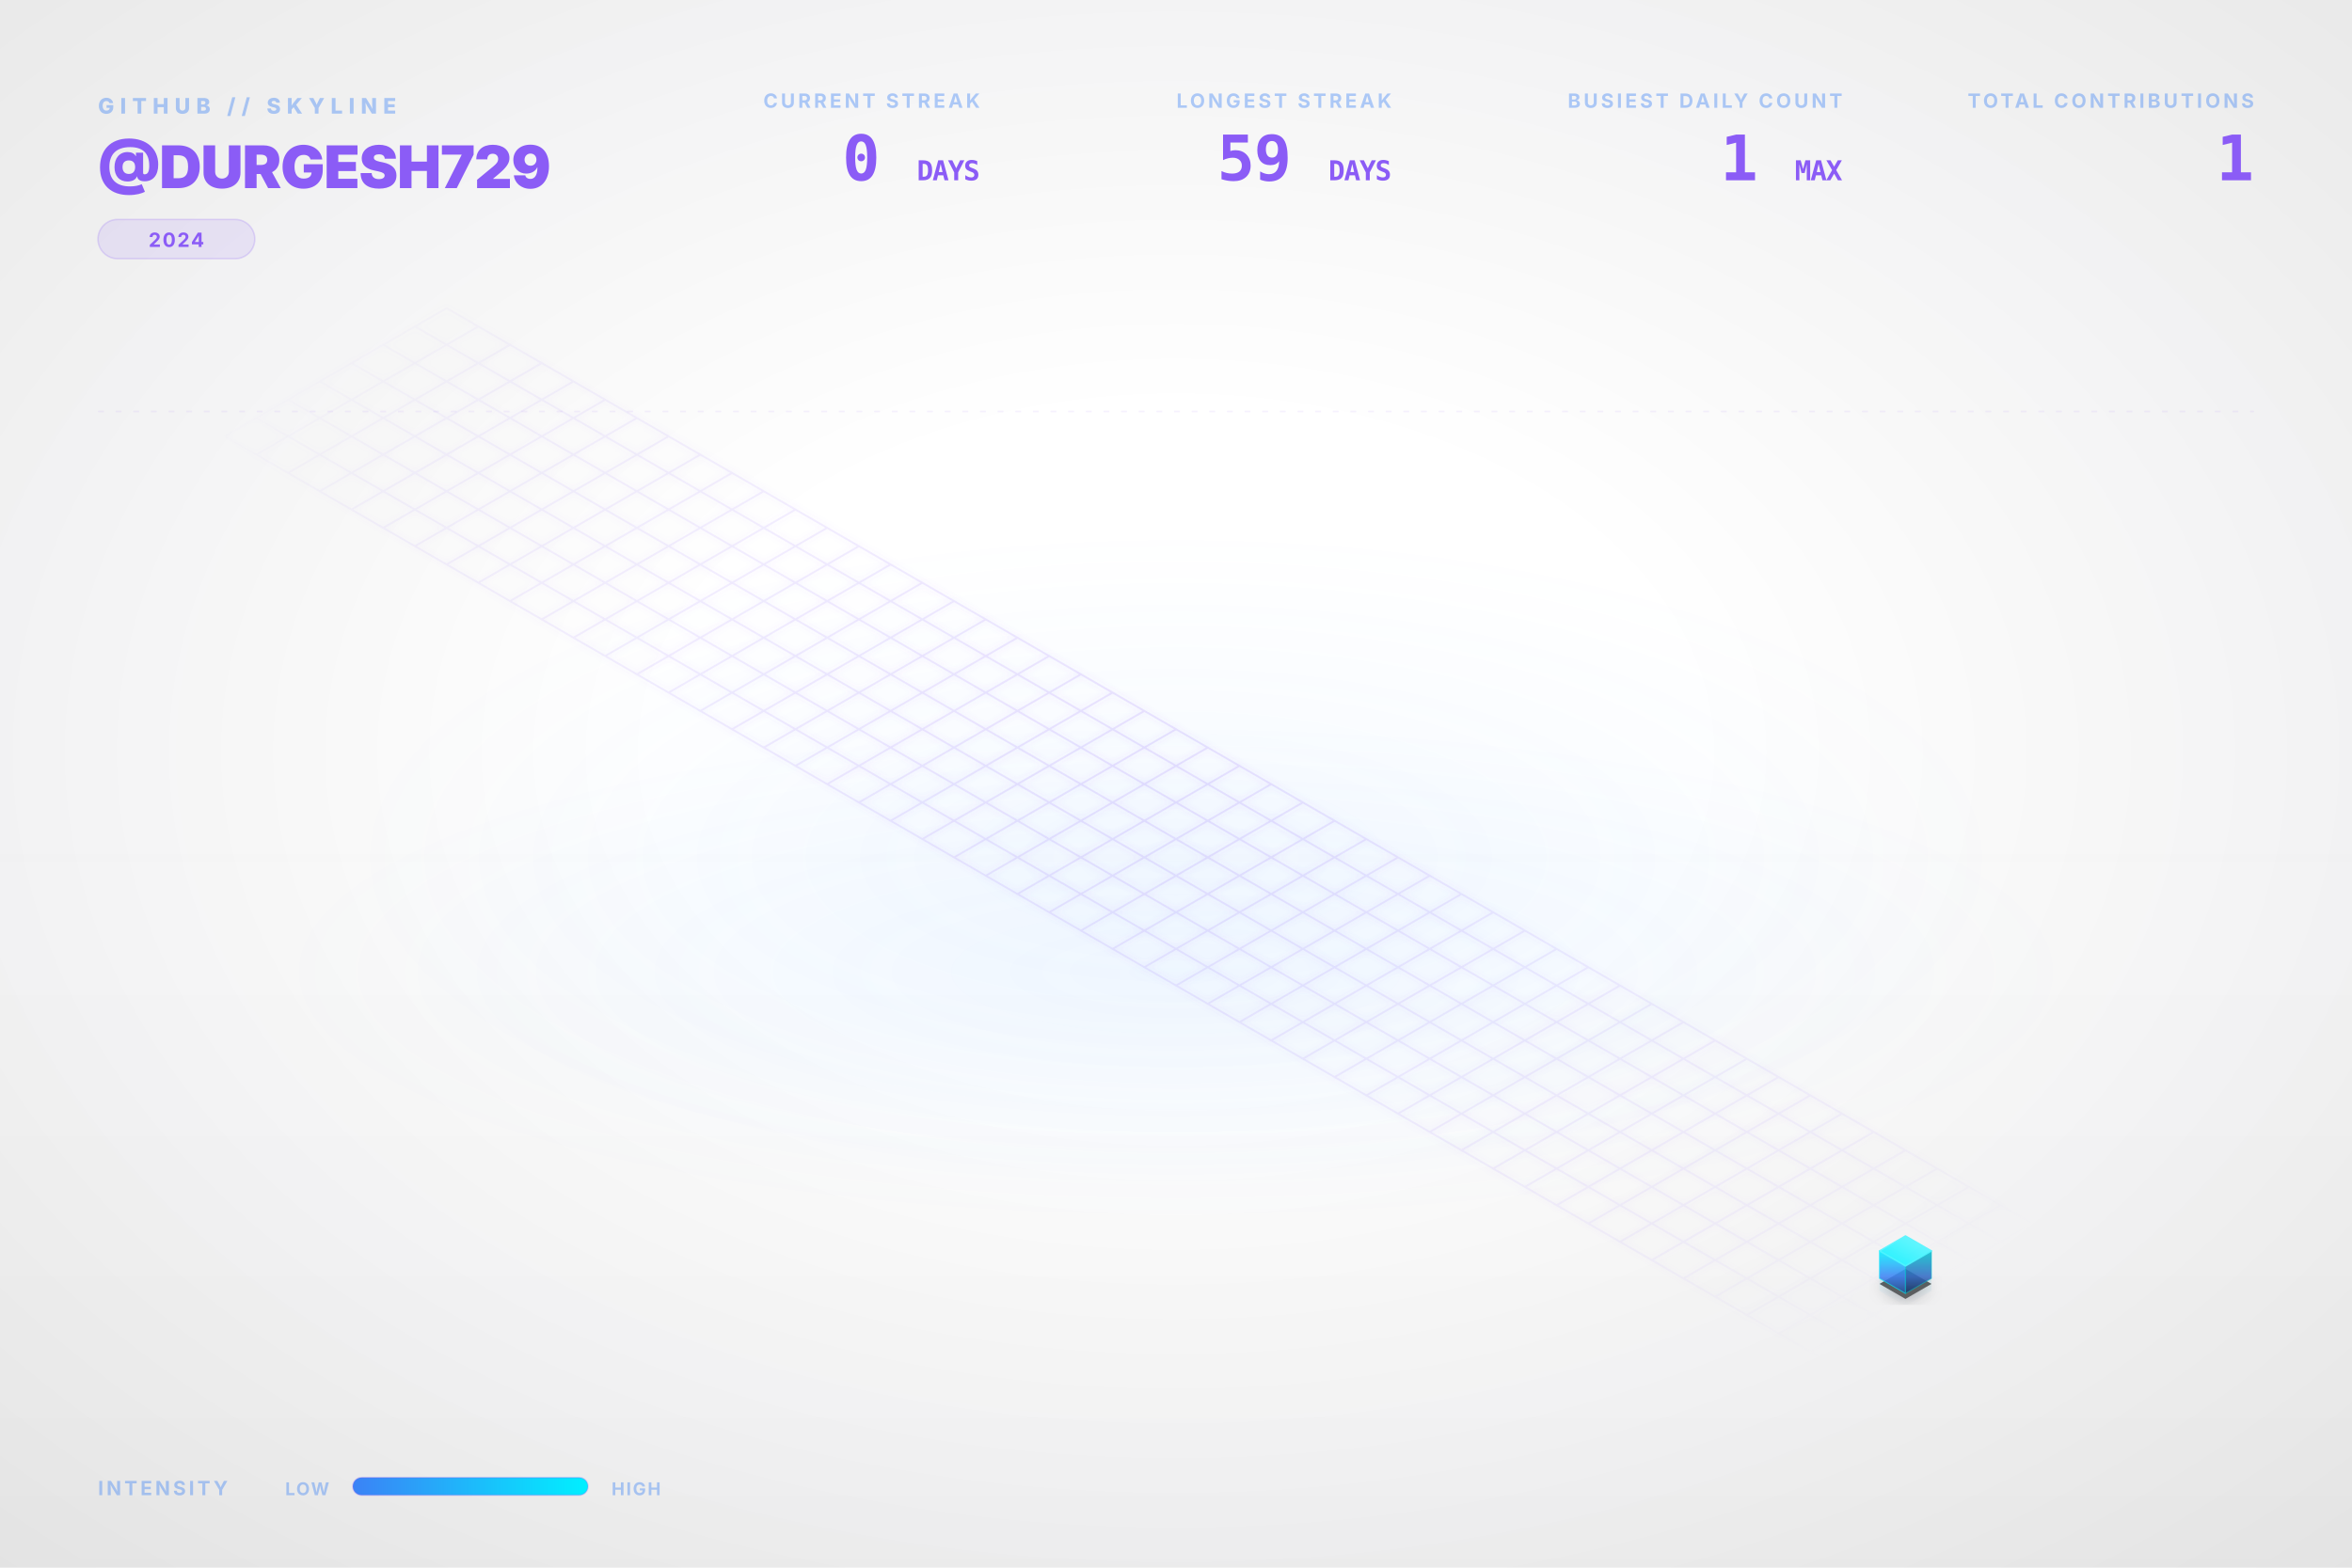
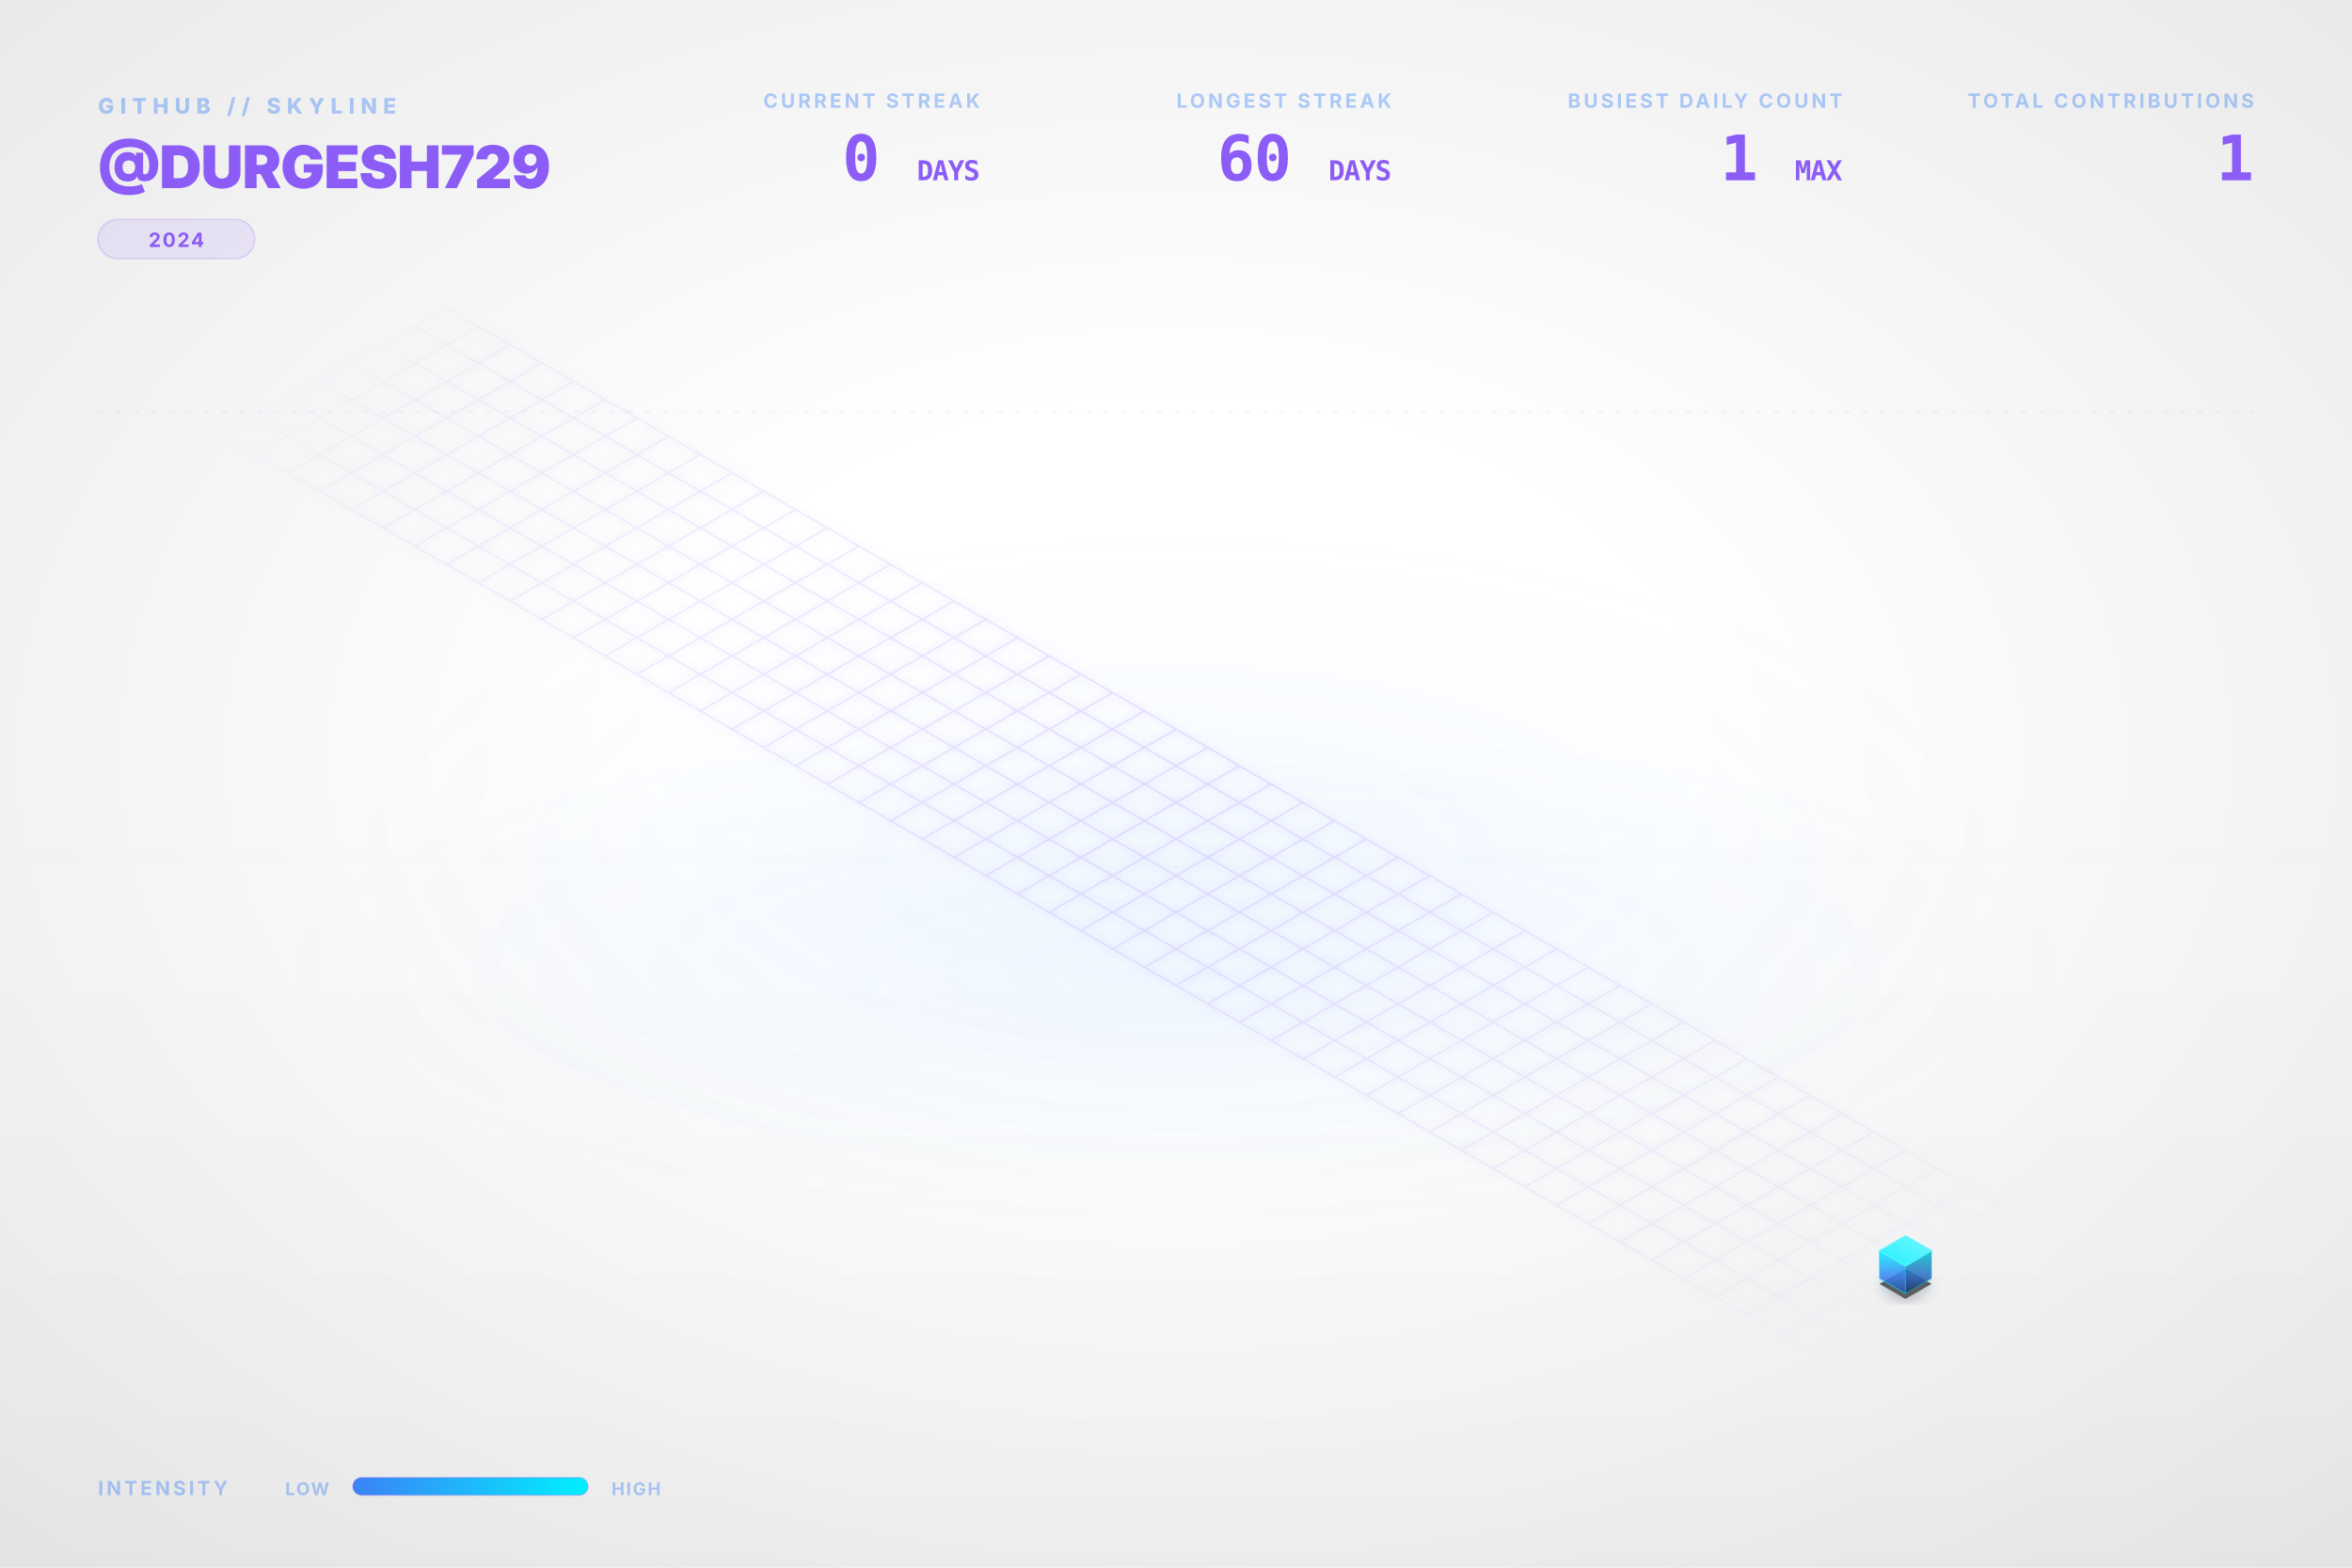
<svg xmlns="http://www.w3.org/2000/svg" viewBox="0 0 1200 800" width="100%" height="100%">
  <style type="text/css">
    .dashboard-text {
      font-family: Inter, 'Segoe UI', Helvetica, Arial, sans-serif;
      -webkit-font-smoothing: antialiased;
      -moz-osx-font-smoothing: grayscale;
    }
    .code-text {
      font-family: "JetBrains Mono", Consolas, monospace;
    }
    .building-face {
      stroke-linejoin: round;
      transition: all 0.3s ease;
    }
    path[fill="url(#top-face-gradient)"] {
      stroke: #4cf4ff;
      stroke-width: 0.8px;
    }
    path[fill="url(#left-face-gradient)"] {
      stroke: #00F0FF;
      stroke-opacity: 0.7;
    }
    path[fill="url(#right-face-gradient)"] {
      stroke: #00c0cc;
      stroke-opacity: 0.6;
    }
  </style>
  <defs>
    <linearGradient id="left-face-gradient" x1="0%" y1="100%" x2="0%" y2="0%">
      <stop offset="0%" stop-color="#234e93" stop-opacity="0.95" />
      <stop offset="40%" stop-color="#3B82F6" stop-opacity="0.95" />
      <stop offset="100%" stop-color="#00F0FF" stop-opacity="0.95" />
    </linearGradient>
    <linearGradient id="right-face-gradient" x1="0%" y1="100%" x2="0%" y2="0%">
      <stop offset="0%" stop-color="#173462" stop-opacity="0.95" />
      <stop offset="40%" stop-color="#2f68c4" stop-opacity="0.95" />
      <stop offset="100%" stop-color="#00c0cc" stop-opacity="0.95" />
    </linearGradient>
    <linearGradient id="top-face-gradient" x1="0%" y1="100%" x2="100%" y2="0%">
      <stop offset="0%" stop-color="#00F0FF" stop-opacity="0.98" />
      <stop offset="100%" stop-color="#66f6ff" stop-opacity="0.98" />
    </linearGradient>
    <linearGradient id="reflection-gradient-left" x1="0%" y1="0%" x2="0%" y2="100%">
      <stop offset="0%" stop-color="#00F0FF" stop-opacity="0.25" />
      <stop offset="100%" stop-color="#3B82F6" stop-opacity="0.0" />
    </linearGradient>
    <linearGradient id="reflection-gradient-right" x1="0%" y1="0%" x2="0%" y2="100%">
      <stop offset="0%" stop-color="#00c0cc" stop-opacity="0.25" />
      <stop offset="100%" stop-color="#2f68c4" stop-opacity="0.0" />
    </linearGradient>
    <filter id="ambient-shadow" x="-20%" y="-20%" width="140%" height="140%">
      <feGaussianBlur in="SourceAlpha" stdDeviation="4" />
      <feOffset dx="0" dy="2" result="offsetblur" />
      <feComponentTransfer>
        <feFuncA type="linear" slope="0.4" />
      </feComponentTransfer>
      <feMerge>
        <feMergeNode />
        <feMergeNode in="SourceGraphic" />
      </feMerge>
    </filter>
    <filter id="neon-glow" x="-50%" y="-50%" width="200%" height="200%">
      <feGaussianBlur stdDeviation="2.0" result="coloredBlur" />
      <feMerge>
        <feMergeNode in="coloredBlur" />
        <feMergeNode in="SourceGraphic" />
      </feMerge>
    </filter>
    <radialGradient id="bg-vignette" cx="50%" cy="48%" r="72%">
      <stop offset="30%" stop-color="#0D1117" stop-opacity="0" />
      <stop offset="100%" stop-color="#000000" stop-opacity="0.09" />
    </radialGradient>
    <linearGradient id="bg-vertical-grad" x1="0%" y1="0%" x2="0%" y2="100%">
      <stop offset="0%" stop-color="#ffffff" stop-opacity="0.018" />
      <stop offset="50%" stop-color="#ffffff" stop-opacity="0" />
      <stop offset="100%" stop-color="#000000" stop-opacity="0.022" />
    </linearGradient>
    <radialGradient id="floor-ambient-glow" cx="50%" cy="50%" r="50%">
      <stop offset="0%" stop-color="#58a6ff" stop-opacity="0.06" />
      <stop offset="100%" stop-color="#58a6ff" stop-opacity="0" />
    </radialGradient>
    <filter id="skyline-bloom" x="-30%" y="-30%" width="160%" height="160%" color-interpolation-filters="sRGB">
      <feGaussianBlur stdDeviation="18" result="blur" />
      <feComposite in="blur" in2="SourceGraphic" operator="over" />
    </filter>
    <filter id="bg-noise" x="0%" y="0%" width="100%" height="100%" color-interpolation-filters="sRGB">
      <feTurbulence type="fractalNoise" baseFrequency="0.65" numOctaves="3" stitchTiles="stitch" result="noise" />
      <feColorMatrix type="saturate" values="0" in="noise" result="grayNoise" />
      <feBlend in="SourceGraphic" in2="grayNoise" mode="overlay" result="blended" />
      <feComposite in="blended" in2="SourceGraphic" operator="in" />
    </filter>
    <radialGradient id="grid-fade" cx="50%" cy="50%" r="50%">
      <stop offset="0%" stop-color="#ffffff" stop-opacity="1.0" />
      <stop offset="80%" stop-color="#ffffff" stop-opacity="0.4" />
      <stop offset="100%" stop-color="#ffffff" stop-opacity="0.0" />
    </radialGradient>
    <mask id="grid-mask">
      <rect width="100%" height="100%" fill="url(#grid-fade)" />
    </mask>
    <linearGradient id="laser-grad" x1="0%" y1="0%" x2="100%" y2="0%">
      <stop offset="0%" stop-color="#00F0FF" stop-opacity="0" />
      <stop offset="15%" stop-color="#00F0FF" stop-opacity="1" />
      <stop offset="85%" stop-color="#00F0FF" stop-opacity="1" />
      <stop offset="100%" stop-color="#00F0FF" stop-opacity="0" />
    </linearGradient>
    <linearGradient id="legend-gradient" x1="0%" y1="0%" x2="100%" y2="0%">
      <stop offset="0%" stop-color="#3B82F6" />
      <stop offset="100%" stop-color="#00F0FF" />
    </linearGradient>
  </defs>
  <rect id="bg-base" width="1200" height="800" fill="none" />
  <rect width="1200" height="800" fill="url(#bg-vertical-grad)" />
  <rect width="1200" height="800" fill="url(#bg-vignette)" />
  <ellipse cx="600.0" cy="496.0" rx="456.0" ry="128.0" fill="url(#floor-ambient-glow)" opacity="1" />
  <g id="skyline-scene" transform="translate(39.5, 17.13) scale(0.9342)">
    <ellipse cx="600.0" cy="450.0" rx="450" ry="180" fill="url(#floor-ambient-glow)" />
    <path class="floor-grid" d="M 201.63,150.0 L 1119.62,680.0 M 184.31,160.0 L 1102.29,690.0 M 166.99,170.0 L 1084.97,700.0 M 149.67,180.0 L 1067.65,710.0 M 132.35,190.0 L 1050.33,720.0 M 115.03,200.0 L 1033.01,730.0 M 97.71,210.0 L 1015.69,740.0 M 80.38,220.0 L 998.37,750.0 M 201.63,150.0 L 80.38,220.0 M 218.95,160.0 L 97.71,230.0 M 236.27,170.0 L 115.03,240.0 M 253.59,180.0 L 132.35,250.0 M 270.91,190.0 L 149.67,260.0 M 288.23,200.0 L 166.99,270.0 M 305.55,210.0 L 184.31,280.0 M 322.87,220.0 L 201.63,290.0 M 340.19,230.0 L 218.95,300.0 M 357.51,240.0 L 236.27,310.0 M 374.83,250.0 L 253.59,320.0 M 392.15,260.0 L 270.91,330.0 M 409.47,270.0 L 288.23,340.0 M 426.79,280.0 L 305.55,350.0 M 444.12,290.0 L 322.87,360.0 M 461.44,300.0 L 340.19,370.0 M 478.76,310.0 L 357.51,380.0 M 496.08,320.0 L 374.83,390.0 M 513.4,330.0 L 392.15,400.0 M 530.72,340.0 L 409.47,410.0 M 548.04,350.0 L 426.79,420.0 M 565.36,360.0 L 444.12,430.0 M 582.68,370.0 L 461.44,440.0 M 600.0,380.0 L 478.76,450.0 M 617.32,390.0 L 496.08,460.0 M 634.64,400.0 L 513.4,470.0 M 651.96,410.0 L 530.72,480.0 M 669.28,420.0 L 548.04,490.0 M 686.6,430.0 L 565.36,500.0 M 703.92,440.0 L 582.68,510.0 M 721.24,450.0 L 600.0,520.0 M 738.56,460.0 L 617.32,530.0 M 755.88,470.0 L 634.64,540.0 M 773.21,480.0 L 651.96,550.0 M 790.53,490.0 L 669.28,560.0 M 807.85,500.0 L 686.6,570.0 M 825.17,510.0 L 703.92,580.0 M 842.49,520.0 L 721.24,590.0 M 859.81,530.0 L 738.56,600.0 M 877.13,540.0 L 755.88,610.0 M 894.45,550.0 L 773.21,620.0 M 911.77,560.0 L 790.53,630.0 M 929.09,570.0 L 807.85,640.0 M 946.41,580.0 L 825.17,650.0 M 963.73,590.0 L 842.49,660.0 M 981.05,600.0 L 859.81,670.0 M 998.37,610.0 L 877.13,680.0 M 1015.69,620.0 L 894.45,690.0 M 1033.01,630.0 L 911.77,700.0 M 1050.33,640.0 L 929.09,710.0 M 1067.65,650.0 L 946.41,720.0 M 1084.97,660.0 L 963.73,730.0 M 1102.29,670.0 L 981.05,740.0 M 1119.62,680.0 L 998.37,750.0" fill="none" stroke="#8B5CF6" stroke-opacity="0.15" stroke-width="1.0" filter="url(#neon-glow)" mask="url(#grid-mask)" />
    <path d="M 984.17,680.0 L 984.17,686.75 L 998.37,694.95 L 998.37,688.2 Z" fill="url(#reflection-gradient-left)" opacity="0.4" />
    <path d="M 998.37,688.2 L 998.37,694.95 L 1012.57,686.75 L 1012.57,680.0 Z" fill="url(#reflection-gradient-right)" opacity="0.4" />
    <path d="M 998.37,674.8 L 984.17,683.0 L 998.37,691.2 L 1012.57,683.0 Z" fill="#000000" filter="url(#ambient-shadow)" opacity="0.6" />
    <g>
      <path class="building-face" d="M 984.17,680.0 L 984.17,665.0 L 998.37,673.2 L 998.37,688.2 Z" fill="url(#left-face-gradient)" stroke="#00F0FF" stroke-width="0.5" opacity="0.9" />
      <path class="building-face" d="M 998.37,688.2 L 998.37,673.2 L 1012.57,665.0 L 1012.57,680.0 Z" fill="url(#right-face-gradient)" stroke="#00F0FF" stroke-width="0.5" opacity="0.9" />
      <path class="building-face" d="M 998.37,656.8 L 984.17,665.0 L 998.37,673.2 L 1012.57,665.0 Z" fill="url(#top-face-gradient)" stroke="#00F0FF" stroke-width="0.5" opacity="0.9" />
    </g>
  </g>
  <g class="dashboard-text">
    <text x="50" y="58" fill="#3B82F6" font-size="11" font-weight="800" letter-spacing="3px" opacity="0.4">GITHUB // SKYLINE</text>
    <text x="50" y="96" fill="#8B5CF6" font-size="30" font-weight="900" letter-spacing="-0.5px">@DURGESH729</text>
    <g transform="translate(50, 112)">
      <rect x="0" y="0" width="80.0" height="20" rx="10" fill="#8B5CF6" fill-opacity="0.12" stroke="#8B5CF6" stroke-opacity="0.2" stroke-width="0.8" />
      <text x="40.0" y="14" text-anchor="middle" fill="#8B5CF6" font-size="10" font-weight="700" letter-spacing="0.8px">2024</text>
    </g>
    <text x="1150" y="55" text-anchor="end" fill="#3B82F6" font-size="10" font-weight="700" letter-spacing="1.5px" opacity="0.4">TOTAL CONTRIBUTIONS</text>
    <text x="1150" y="92" text-anchor="end" fill="#8B5CF6" font-size="32" font-weight="900" letter-spacing="-0.5px" class="code-text">1</text>
    <text x="940" y="55" text-anchor="end" fill="#3B82F6" font-size="10" font-weight="700" letter-spacing="1.5px" opacity="0.4">BUSIEST DAILY COUNT</text>
    <text x="940" y="92" text-anchor="end" fill="#8B5CF6" font-size="32" font-weight="900" letter-spacing="-0.5px" class="code-text">1 <tspan font-size="14" font-weight="700" opacity="0.5">MAX</tspan>
    </text>
    <text x="710" y="55" text-anchor="end" fill="#3B82F6" font-size="10" font-weight="700" letter-spacing="1.5px" opacity="0.4">LONGEST STREAK</text>
-     <text x="710" y="92" text-anchor="end" fill="#8B5CF6" font-size="32" font-weight="900" letter-spacing="-0.5px" class="code-text">59 <tspan font-size="14" font-weight="700" opacity="0.5">DAYS</tspan>
+     <text x="710" y="92" text-anchor="end" fill="#8B5CF6" font-size="32" font-weight="900" letter-spacing="-0.5px" class="code-text">60 <tspan font-size="14" font-weight="700" opacity="0.5">DAYS</tspan>
    </text>
    <text x="500" y="55" text-anchor="end" fill="#3B82F6" font-size="10" font-weight="700" letter-spacing="1.5px" opacity="0.4">CURRENT STREAK</text>
    <text x="500" y="92" text-anchor="end" fill="#8B5CF6" font-size="32" font-weight="900" letter-spacing="-0.5px" class="code-text">0 <tspan font-size="14" font-weight="700" opacity="0.5">DAYS</tspan>
    </text>
    <text x="50" y="763" fill="#3B82F6" font-size="10" font-weight="700" letter-spacing="1.5px" opacity="0.4">INTENSITY</text>
    <text x="168" y="763" text-anchor="end" fill="#3B82F6" font-size="9" font-weight="700" letter-spacing="0.8px" opacity="0.4">LOW</text>
    <rect x="180" y="754" width="120" height="9" rx="4.5" fill="url(#legend-gradient)" />
    <rect x="180" y="754" width="120" height="9" rx="4.5" fill="none" stroke="#8B5CF6" stroke-opacity="0.25" stroke-width="0.8" />
    <text x="312" y="763" fill="#3B82F6" font-size="9" font-weight="700" letter-spacing="0.8px" opacity="0.4">HIGH</text>
    <line x1="50" y1="210" x2="1150" y2="210" stroke="#8B5CF6" stroke-opacity="0.08" stroke-width="0.8" stroke-dasharray="3,6" />
  </g>
</svg>
